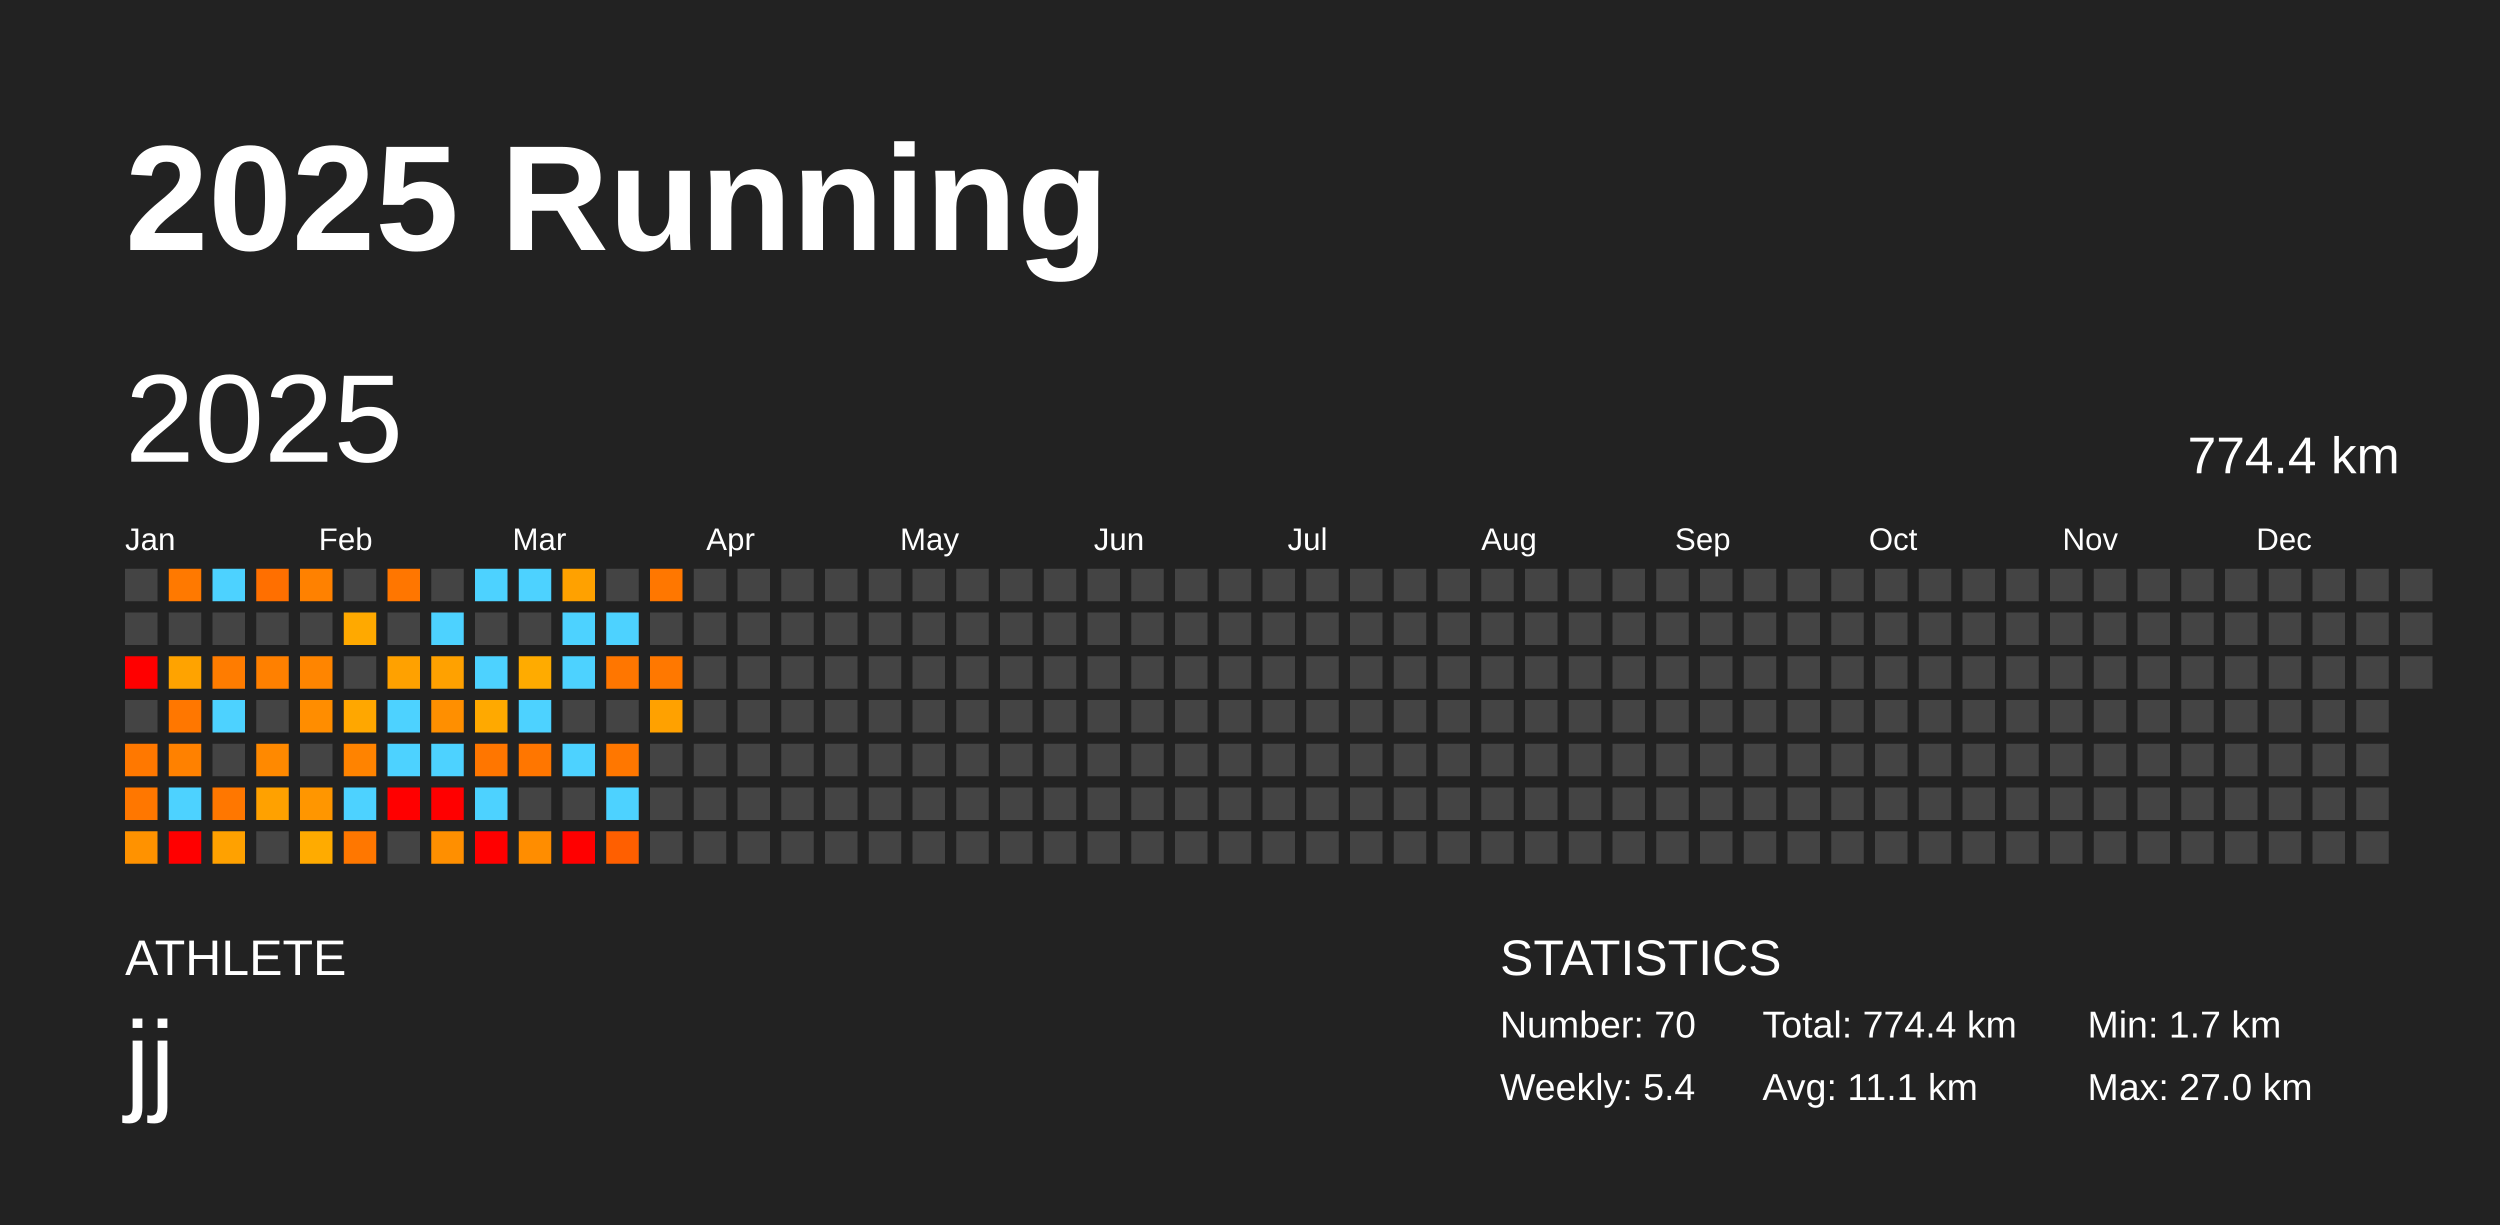
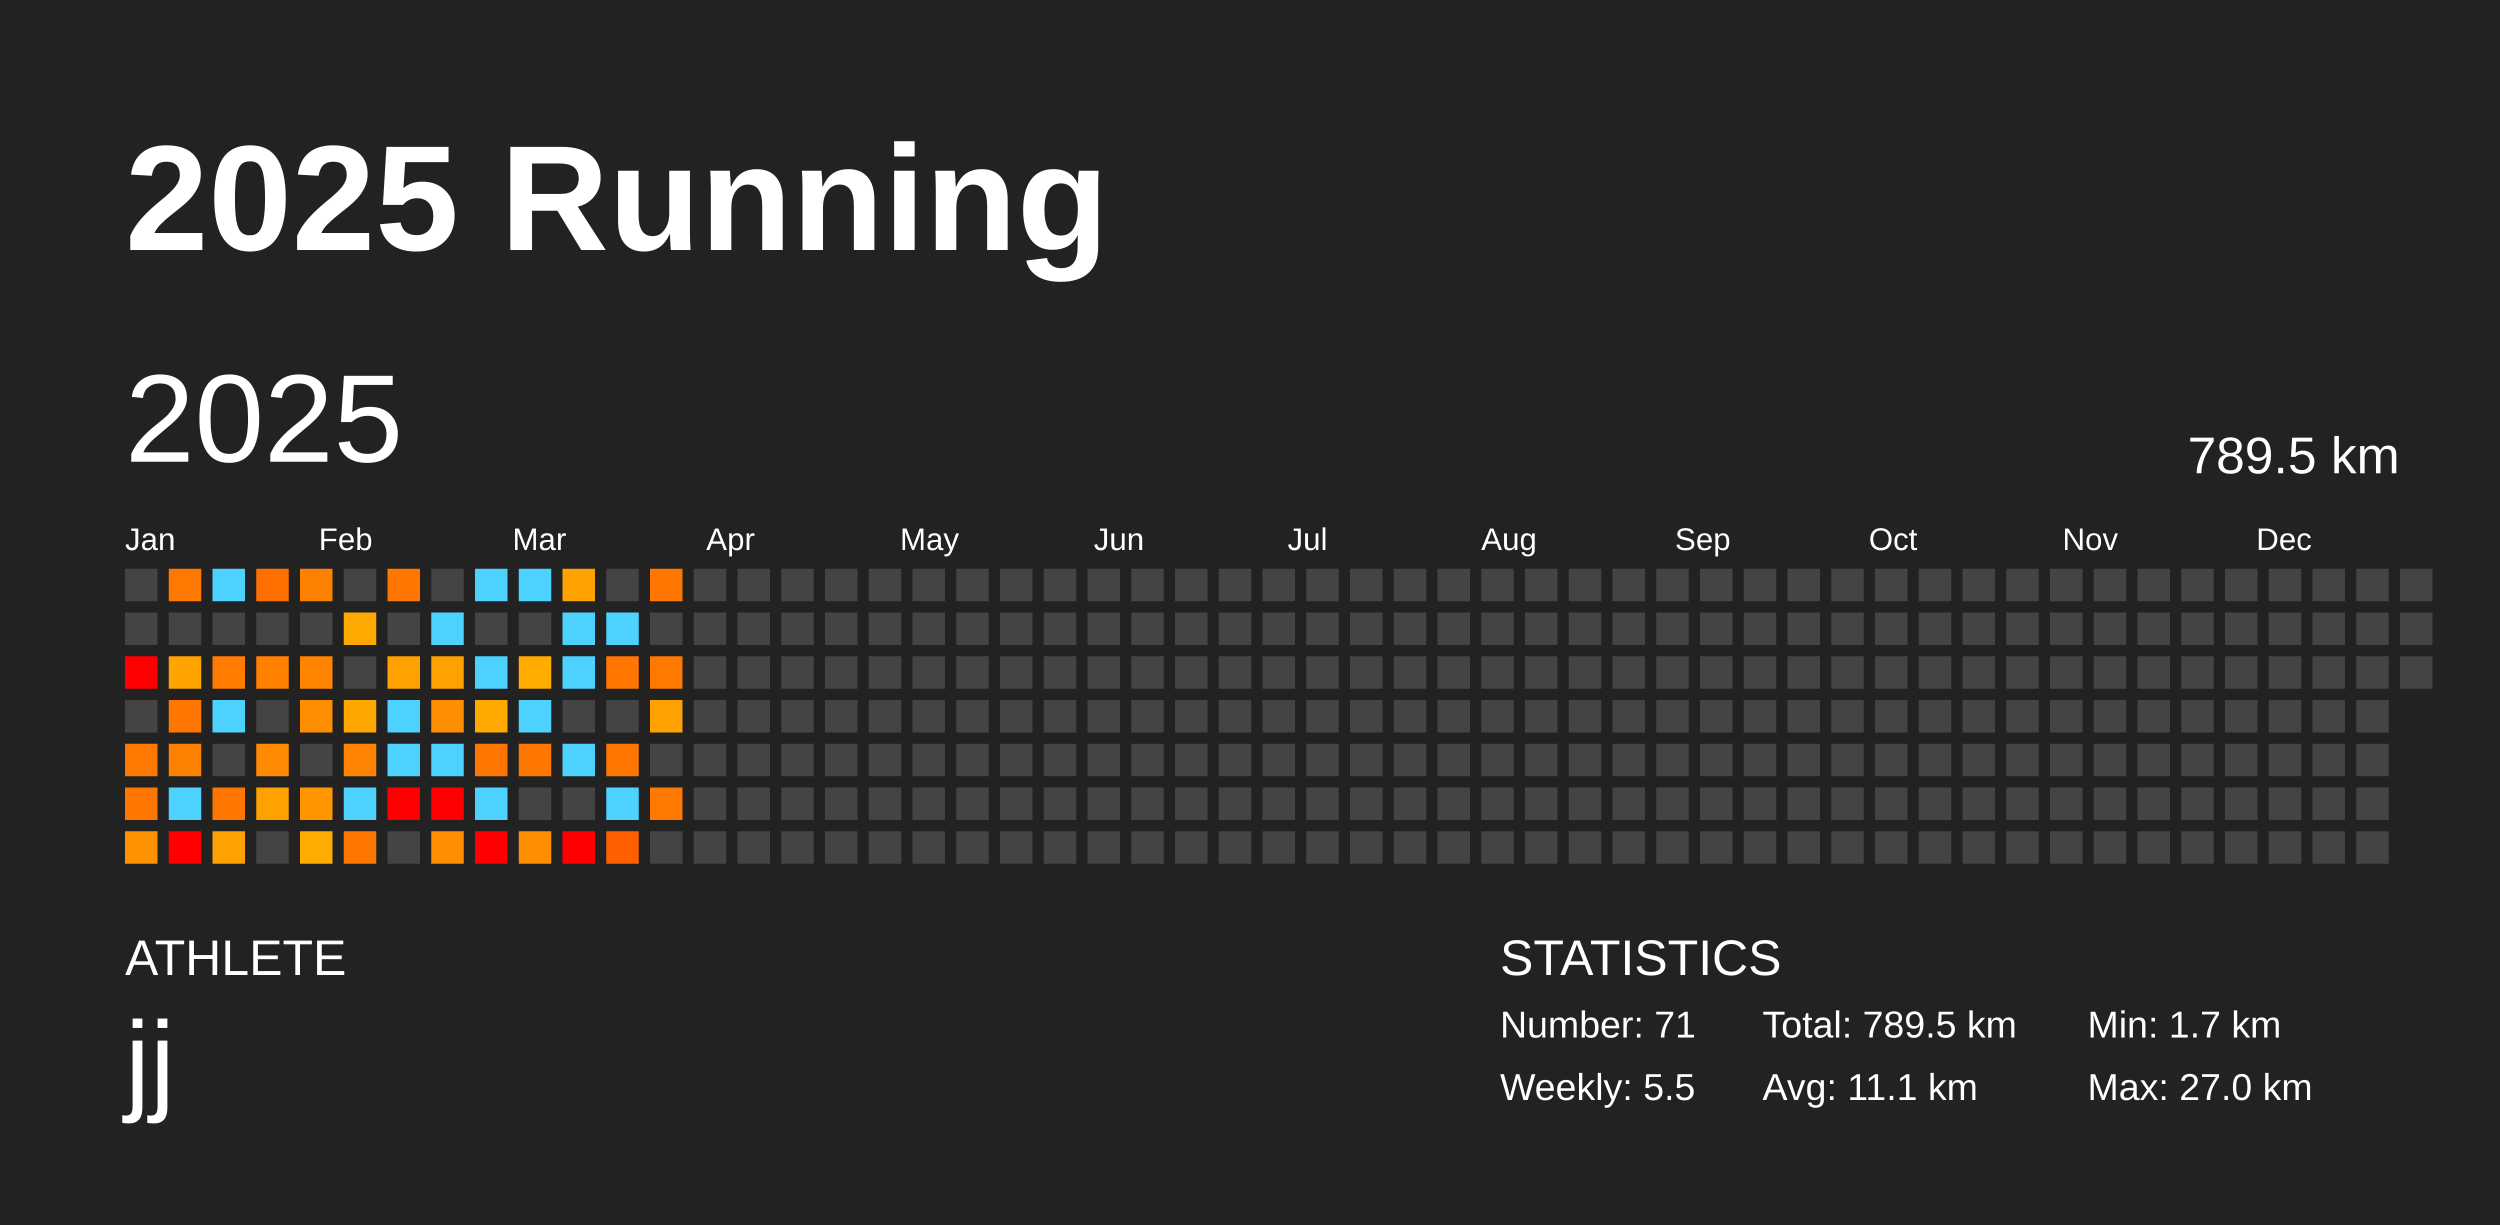
<svg xmlns="http://www.w3.org/2000/svg" baseProfile="full" height="98mm" version="1.1" viewBox="0,0,200,98" width="200mm">
  <defs />
  <rect fill="#222222" height="98" width="200" x="0" y="0" />
  <text fill="#FFFFFF" style="font-size:12px; font-family:Arial; font-weight:bold;" x="10" y="20">2025 Running</text>
  <text fill="#FFFFFF" style="font-size:4px; font-family:Arial" x="10" y="78">ATHLETE</text>
  <text fill="#FFFFFF" style="font-size:9px; font-family:Arial" x="10" y="88">jj</text>
  <text fill="#FFFFFF" style="font-size:4px; font-family:Arial" x="120" y="78">STATISTICS</text>
-   <text fill="#FFFFFF" style="font-size:3px; font-family:Arial" x="120" y="83">Number: 70</text>
-   <text fill="#FFFFFF" style="font-size:3px; font-family:Arial" x="120" y="88">Weekly: 5.4</text>
-   <text fill="#FFFFFF" style="font-size:3px; font-family:Arial" x="141" y="83">Total: 774.4 km</text>
+   <text fill="#FFFFFF" style="font-size:3px; font-family:Arial" x="120" y="83">Number: 71</text>
+   <text fill="#FFFFFF" style="font-size:3px; font-family:Arial" x="120" y="88">Weekly: 5.5</text>
+   <text fill="#FFFFFF" style="font-size:3px; font-family:Arial" x="141" y="83">Total: 789.5 km</text>
  <text fill="#FFFFFF" style="font-size:3px; font-family:Arial" x="141" y="88">Avg: 11.1 km</text>
  <text fill="#FFFFFF" style="font-size:3px; font-family:Arial" x="167" y="83">Min: 1.7 km</text>
  <text fill="#FFFFFF" style="font-size:3px; font-family:Arial" x="167" y="88">Max: 27.0 km</text>
  <text dominant-baseline="hanging" fill="#FFFFFF" style="font-size:10.0px; font-family:Arial;" x="10" y="30">2025</text>
-   <text dominant-baseline="hanging" fill="#FFFFFF" style="font-size:4.125px; font-family:Arial;" x="175" y="35">774.4 km</text>
+   <text dominant-baseline="hanging" fill="#FFFFFF" style="font-size:4.125px; font-family:Arial;" x="175" y="35">789.5 km</text>
  <text fill="#FFFFFF" style="font-size:2.5px; font-family:Arial" x="10.0" y="44">Jan</text>
  <text fill="#FFFFFF" style="font-size:2.5px; font-family:Arial" x="25.5" y="44">Feb</text>
  <text fill="#FFFFFF" style="font-size:2.5px; font-family:Arial" x="41.0" y="44">Mar</text>
  <text fill="#FFFFFF" style="font-size:2.5px; font-family:Arial" x="56.5" y="44">Apr</text>
  <text fill="#FFFFFF" style="font-size:2.5px; font-family:Arial" x="72.0" y="44">May</text>
  <text fill="#FFFFFF" style="font-size:2.5px; font-family:Arial" x="87.5" y="44">Jun</text>
  <text fill="#FFFFFF" style="font-size:2.5px; font-family:Arial" x="103.0" y="44">Jul</text>
  <text fill="#FFFFFF" style="font-size:2.5px; font-family:Arial" x="118.5" y="44">Aug</text>
  <text fill="#FFFFFF" style="font-size:2.5px; font-family:Arial" x="134.0" y="44">Sep</text>
  <text fill="#FFFFFF" style="font-size:2.5px; font-family:Arial" x="149.5" y="44">Oct</text>
  <text fill="#FFFFFF" style="font-size:2.5px; font-family:Arial" x="165.0" y="44">Nov</text>
  <text fill="#FFFFFF" style="font-size:2.5px; font-family:Arial" x="180.5" y="44">Dec</text>
  <rect fill="#444444" height="2.6" width="2.6" x="10.0" y="45.5" />
  <rect fill="#444444" height="2.6" width="2.6" x="10.0" y="49.0" />
  <rect fill="red" height="2.6" width="2.6" x="10.0" y="52.5" />
  <rect fill="#444444" height="2.6" width="2.6" x="10.0" y="56.0" />
  <rect fill="#ff7800" height="2.6" width="2.6" x="10.0" y="59.5" />
  <rect fill="#ff7700" height="2.6" width="2.6" x="10.0" y="63.0" />
  <rect fill="#ff9200" height="2.6" width="2.6" x="10.0" y="66.5" />
  <rect fill="#ff7900" height="2.6" width="2.6" x="13.5" y="45.5" />
  <rect fill="#444444" height="2.6" width="2.6" x="13.5" y="49.0" />
  <rect fill="#ffa300" height="2.6" width="2.6" x="13.5" y="52.5" />
  <rect fill="#ff7700" height="2.6" width="2.6" x="13.5" y="56.0" />
  <rect fill="#ff8100" height="2.6" width="2.6" x="13.5" y="59.5" />
  <rect fill="#4dd2ff" height="2.6" width="2.6" x="13.5" y="63.0" />
  <rect fill="red" height="2.6" width="2.6" x="13.5" y="66.5" />
  <rect fill="#4dd2ff" height="2.6" width="2.6" x="17.0" y="45.5" />
  <rect fill="#444444" height="2.6" width="2.6" x="17.0" y="49.0" />
  <rect fill="#ff7c00" height="2.6" width="2.6" x="17.0" y="52.5" />
  <rect fill="#4dd2ff" height="2.6" width="2.6" x="17.0" y="56.0" />
  <rect fill="#444444" height="2.6" width="2.6" x="17.0" y="59.5" />
  <rect fill="#ff7700" height="2.6" width="2.6" x="17.0" y="63.0" />
  <rect fill="#ffa100" height="2.6" width="2.6" x="17.0" y="66.5" />
  <rect fill="#ff6f00" height="2.6" width="2.6" x="20.5" y="45.5" />
  <rect fill="#444444" height="2.6" width="2.6" x="20.5" y="49.0" />
  <rect fill="#ff8000" height="2.6" width="2.6" x="20.5" y="52.5" />
  <rect fill="#444444" height="2.6" width="2.6" x="20.5" y="56.0" />
  <rect fill="#ff8900" height="2.6" width="2.6" x="20.5" y="59.5" />
  <rect fill="#ffa100" height="2.6" width="2.6" x="20.5" y="63.0" />
  <rect fill="#444444" height="2.6" width="2.6" x="20.5" y="66.5" />
  <rect fill="#ff8100" height="2.6" width="2.6" x="24.0" y="45.5" />
  <rect fill="#444444" height="2.6" width="2.6" x="24.0" y="49.0" />
  <rect fill="#ff8500" height="2.6" width="2.6" x="24.0" y="52.5" />
  <rect fill="#ff8d00" height="2.6" width="2.6" x="24.0" y="56.0" />
  <rect fill="#444444" height="2.6" width="2.6" x="24.0" y="59.5" />
  <rect fill="#ff9600" height="2.6" width="2.6" x="24.0" y="63.0" />
  <rect fill="#ffab00" height="2.6" width="2.6" x="24.0" y="66.5" />
  <rect fill="#444444" height="2.6" width="2.6" x="27.5" y="45.5" />
  <rect fill="#ffa900" height="2.6" width="2.6" x="27.5" y="49.0" />
  <rect fill="#444444" height="2.6" width="2.6" x="27.5" y="52.5" />
  <rect fill="#ffa700" height="2.6" width="2.6" x="27.5" y="56.0" />
  <rect fill="#ff8300" height="2.6" width="2.6" x="27.5" y="59.5" />
  <rect fill="#4dd2ff" height="2.6" width="2.6" x="27.5" y="63.0" />
  <rect fill="#ff7700" height="2.6" width="2.6" x="27.5" y="66.5" />
  <rect fill="#ff7600" height="2.6" width="2.6" x="31.0" y="45.5" />
  <rect fill="#444444" height="2.6" width="2.6" x="31.0" y="49.0" />
  <rect fill="#ffa100" height="2.6" width="2.6" x="31.0" y="52.5" />
  <rect fill="#4dd2ff" height="2.6" width="2.6" x="31.0" y="56.0" />
  <rect fill="#4dd2ff" height="2.6" width="2.6" x="31.0" y="59.5" />
  <rect fill="red" height="2.6" width="2.6" x="31.0" y="63.0" />
  <rect fill="#444444" height="2.6" width="2.6" x="31.0" y="66.5" />
  <rect fill="#444444" height="2.6" width="2.6" x="34.5" y="45.5" />
  <rect fill="#4dd2ff" height="2.6" width="2.6" x="34.5" y="49.0" />
  <rect fill="#ffa100" height="2.6" width="2.6" x="34.5" y="52.5" />
  <rect fill="#ff8f00" height="2.6" width="2.6" x="34.5" y="56.0" />
  <rect fill="#4dd2ff" height="2.6" width="2.6" x="34.5" y="59.5" />
  <rect fill="red" height="2.6" width="2.6" x="34.5" y="63.0" />
  <rect fill="#ff8f00" height="2.6" width="2.6" x="34.5" y="66.5" />
  <rect fill="#4dd2ff" height="2.6" width="2.6" x="38.0" y="45.5" />
  <rect fill="#444444" height="2.6" width="2.6" x="38.0" y="49.0" />
  <rect fill="#4dd2ff" height="2.6" width="2.6" x="38.0" y="52.5" />
  <rect fill="#ffa900" height="2.6" width="2.6" x="38.0" y="56.0" />
  <rect fill="#ff7600" height="2.6" width="2.6" x="38.0" y="59.5" />
  <rect fill="#4dd2ff" height="2.6" width="2.6" x="38.0" y="63.0" />
  <rect fill="red" height="2.6" width="2.6" x="38.0" y="66.5" />
  <rect fill="#4dd2ff" height="2.6" width="2.6" x="41.5" y="45.5" />
  <rect fill="#444444" height="2.6" width="2.6" x="41.5" y="49.0" />
  <rect fill="#ffab00" height="2.6" width="2.6" x="41.5" y="52.5" />
  <rect fill="#4dd2ff" height="2.6" width="2.6" x="41.5" y="56.0" />
  <rect fill="#ff7600" height="2.6" width="2.6" x="41.5" y="59.5" />
  <rect fill="#444444" height="2.6" width="2.6" x="41.5" y="63.0" />
  <rect fill="#ff8d00" height="2.6" width="2.6" x="41.5" y="66.5" />
  <rect fill="#ffa100" height="2.6" width="2.6" x="45.0" y="45.5" />
  <rect fill="#4dd2ff" height="2.6" width="2.6" x="45.0" y="49.0" />
  <rect fill="#4dd2ff" height="2.6" width="2.6" x="45.0" y="52.5" />
  <rect fill="#444444" height="2.6" width="2.6" x="45.0" y="56.0" />
  <rect fill="#4dd2ff" height="2.6" width="2.6" x="45.0" y="59.5" />
  <rect fill="#444444" height="2.6" width="2.6" x="45.0" y="63.0" />
  <rect fill="red" height="2.6" width="2.6" x="45.0" y="66.5" />
  <rect fill="#444444" height="2.6" width="2.6" x="48.5" y="45.5" />
  <rect fill="#4dd2ff" height="2.6" width="2.6" x="48.5" y="49.0" />
  <rect fill="#ff7600" height="2.6" width="2.6" x="48.5" y="52.5" />
  <rect fill="#444444" height="2.6" width="2.6" x="48.5" y="56.0" />
  <rect fill="#ff7700" height="2.6" width="2.6" x="48.5" y="59.5" />
  <rect fill="#4dd2ff" height="2.6" width="2.6" x="48.5" y="63.0" />
  <rect fill="#ff5f00" height="2.6" width="2.6" x="48.5" y="66.5" />
  <rect fill="#ff7700" height="2.6" width="2.6" x="52.0" y="45.5" />
  <rect fill="#444444" height="2.6" width="2.6" x="52.0" y="49.0" />
  <rect fill="#ff7800" height="2.6" width="2.6" x="52.0" y="52.5" />
  <rect fill="#ffa100" height="2.6" width="2.6" x="52.0" y="56.0" />
  <rect fill="#444444" height="2.6" width="2.6" x="52.0" y="59.5" />
-   <rect fill="#444444" height="2.6" width="2.6" x="52.0" y="63.0" />
+   <rect fill="#ff7800" height="2.6" width="2.6" x="52.0" y="63.0" />
  <rect fill="#444444" height="2.6" width="2.6" x="52.0" y="66.5" />
  <rect fill="#444444" height="2.6" width="2.6" x="55.5" y="45.5" />
  <rect fill="#444444" height="2.6" width="2.6" x="55.5" y="49.0" />
  <rect fill="#444444" height="2.6" width="2.6" x="55.5" y="52.5" />
  <rect fill="#444444" height="2.6" width="2.6" x="55.5" y="56.0" />
  <rect fill="#444444" height="2.6" width="2.6" x="55.5" y="59.5" />
  <rect fill="#444444" height="2.6" width="2.6" x="55.5" y="63.0" />
  <rect fill="#444444" height="2.6" width="2.6" x="55.5" y="66.5" />
  <rect fill="#444444" height="2.6" width="2.6" x="59.0" y="45.5" />
  <rect fill="#444444" height="2.6" width="2.6" x="59.0" y="49.0" />
  <rect fill="#444444" height="2.6" width="2.6" x="59.0" y="52.5" />
  <rect fill="#444444" height="2.6" width="2.6" x="59.0" y="56.0" />
  <rect fill="#444444" height="2.6" width="2.6" x="59.0" y="59.5" />
  <rect fill="#444444" height="2.6" width="2.6" x="59.0" y="63.0" />
  <rect fill="#444444" height="2.6" width="2.6" x="59.0" y="66.5" />
  <rect fill="#444444" height="2.6" width="2.6" x="62.5" y="45.5" />
  <rect fill="#444444" height="2.6" width="2.6" x="62.5" y="49.0" />
  <rect fill="#444444" height="2.6" width="2.6" x="62.5" y="52.5" />
  <rect fill="#444444" height="2.6" width="2.6" x="62.5" y="56.0" />
  <rect fill="#444444" height="2.6" width="2.6" x="62.5" y="59.5" />
  <rect fill="#444444" height="2.6" width="2.6" x="62.5" y="63.0" />
  <rect fill="#444444" height="2.6" width="2.6" x="62.5" y="66.5" />
  <rect fill="#444444" height="2.6" width="2.6" x="66.0" y="45.5" />
  <rect fill="#444444" height="2.6" width="2.6" x="66.0" y="49.0" />
  <rect fill="#444444" height="2.6" width="2.6" x="66.0" y="52.5" />
  <rect fill="#444444" height="2.6" width="2.6" x="66.0" y="56.0" />
  <rect fill="#444444" height="2.6" width="2.6" x="66.0" y="59.5" />
  <rect fill="#444444" height="2.6" width="2.6" x="66.0" y="63.0" />
  <rect fill="#444444" height="2.6" width="2.6" x="66.0" y="66.5" />
  <rect fill="#444444" height="2.6" width="2.6" x="69.5" y="45.5" />
  <rect fill="#444444" height="2.6" width="2.6" x="69.5" y="49.0" />
  <rect fill="#444444" height="2.6" width="2.6" x="69.5" y="52.5" />
  <rect fill="#444444" height="2.6" width="2.6" x="69.5" y="56.0" />
  <rect fill="#444444" height="2.6" width="2.6" x="69.5" y="59.5" />
  <rect fill="#444444" height="2.6" width="2.6" x="69.5" y="63.0" />
  <rect fill="#444444" height="2.6" width="2.6" x="69.5" y="66.5" />
  <rect fill="#444444" height="2.6" width="2.6" x="73.0" y="45.5" />
  <rect fill="#444444" height="2.6" width="2.6" x="73.0" y="49.0" />
  <rect fill="#444444" height="2.6" width="2.6" x="73.0" y="52.5" />
  <rect fill="#444444" height="2.6" width="2.6" x="73.0" y="56.0" />
  <rect fill="#444444" height="2.6" width="2.6" x="73.0" y="59.5" />
  <rect fill="#444444" height="2.6" width="2.6" x="73.0" y="63.0" />
  <rect fill="#444444" height="2.6" width="2.6" x="73.0" y="66.5" />
  <rect fill="#444444" height="2.6" width="2.6" x="76.5" y="45.5" />
  <rect fill="#444444" height="2.6" width="2.6" x="76.5" y="49.0" />
  <rect fill="#444444" height="2.6" width="2.6" x="76.5" y="52.5" />
  <rect fill="#444444" height="2.6" width="2.6" x="76.5" y="56.0" />
  <rect fill="#444444" height="2.6" width="2.6" x="76.5" y="59.5" />
  <rect fill="#444444" height="2.6" width="2.6" x="76.5" y="63.0" />
  <rect fill="#444444" height="2.6" width="2.6" x="76.5" y="66.5" />
  <rect fill="#444444" height="2.6" width="2.6" x="80.0" y="45.5" />
  <rect fill="#444444" height="2.6" width="2.6" x="80.0" y="49.0" />
  <rect fill="#444444" height="2.6" width="2.6" x="80.0" y="52.5" />
  <rect fill="#444444" height="2.6" width="2.6" x="80.0" y="56.0" />
  <rect fill="#444444" height="2.6" width="2.6" x="80.0" y="59.5" />
  <rect fill="#444444" height="2.6" width="2.6" x="80.0" y="63.0" />
  <rect fill="#444444" height="2.6" width="2.6" x="80.0" y="66.5" />
  <rect fill="#444444" height="2.6" width="2.6" x="83.5" y="45.5" />
  <rect fill="#444444" height="2.6" width="2.6" x="83.5" y="49.0" />
  <rect fill="#444444" height="2.6" width="2.6" x="83.5" y="52.5" />
  <rect fill="#444444" height="2.6" width="2.6" x="83.5" y="56.0" />
  <rect fill="#444444" height="2.6" width="2.6" x="83.5" y="59.5" />
  <rect fill="#444444" height="2.6" width="2.6" x="83.5" y="63.0" />
  <rect fill="#444444" height="2.6" width="2.6" x="83.5" y="66.5" />
  <rect fill="#444444" height="2.6" width="2.6" x="87.0" y="45.5" />
  <rect fill="#444444" height="2.6" width="2.6" x="87.0" y="49.0" />
  <rect fill="#444444" height="2.6" width="2.6" x="87.0" y="52.5" />
  <rect fill="#444444" height="2.6" width="2.6" x="87.0" y="56.0" />
  <rect fill="#444444" height="2.6" width="2.6" x="87.0" y="59.5" />
  <rect fill="#444444" height="2.6" width="2.6" x="87.0" y="63.0" />
  <rect fill="#444444" height="2.6" width="2.6" x="87.0" y="66.5" />
  <rect fill="#444444" height="2.6" width="2.6" x="90.5" y="45.5" />
  <rect fill="#444444" height="2.6" width="2.6" x="90.5" y="49.0" />
  <rect fill="#444444" height="2.6" width="2.6" x="90.5" y="52.5" />
  <rect fill="#444444" height="2.6" width="2.6" x="90.5" y="56.0" />
  <rect fill="#444444" height="2.6" width="2.6" x="90.5" y="59.5" />
  <rect fill="#444444" height="2.6" width="2.6" x="90.5" y="63.0" />
  <rect fill="#444444" height="2.6" width="2.6" x="90.5" y="66.5" />
  <rect fill="#444444" height="2.6" width="2.6" x="94.0" y="45.5" />
  <rect fill="#444444" height="2.6" width="2.6" x="94.0" y="49.0" />
  <rect fill="#444444" height="2.6" width="2.6" x="94.0" y="52.5" />
  <rect fill="#444444" height="2.6" width="2.6" x="94.0" y="56.0" />
  <rect fill="#444444" height="2.6" width="2.6" x="94.0" y="59.5" />
  <rect fill="#444444" height="2.6" width="2.6" x="94.0" y="63.0" />
  <rect fill="#444444" height="2.6" width="2.6" x="94.0" y="66.5" />
  <rect fill="#444444" height="2.6" width="2.6" x="97.5" y="45.5" />
  <rect fill="#444444" height="2.6" width="2.6" x="97.5" y="49.0" />
  <rect fill="#444444" height="2.6" width="2.6" x="97.5" y="52.5" />
  <rect fill="#444444" height="2.6" width="2.6" x="97.5" y="56.0" />
  <rect fill="#444444" height="2.6" width="2.6" x="97.5" y="59.5" />
  <rect fill="#444444" height="2.6" width="2.6" x="97.5" y="63.0" />
  <rect fill="#444444" height="2.6" width="2.6" x="97.5" y="66.5" />
  <rect fill="#444444" height="2.6" width="2.6" x="101.0" y="45.5" />
  <rect fill="#444444" height="2.6" width="2.6" x="101.0" y="49.0" />
  <rect fill="#444444" height="2.6" width="2.6" x="101.0" y="52.5" />
  <rect fill="#444444" height="2.6" width="2.6" x="101.0" y="56.0" />
  <rect fill="#444444" height="2.6" width="2.6" x="101.0" y="59.5" />
  <rect fill="#444444" height="2.6" width="2.6" x="101.0" y="63.0" />
  <rect fill="#444444" height="2.6" width="2.6" x="101.0" y="66.5" />
  <rect fill="#444444" height="2.6" width="2.6" x="104.5" y="45.5" />
  <rect fill="#444444" height="2.6" width="2.6" x="104.5" y="49.0" />
  <rect fill="#444444" height="2.6" width="2.6" x="104.5" y="52.5" />
  <rect fill="#444444" height="2.6" width="2.6" x="104.5" y="56.0" />
  <rect fill="#444444" height="2.6" width="2.6" x="104.5" y="59.5" />
  <rect fill="#444444" height="2.6" width="2.6" x="104.5" y="63.0" />
  <rect fill="#444444" height="2.6" width="2.6" x="104.5" y="66.5" />
  <rect fill="#444444" height="2.6" width="2.6" x="108.0" y="45.5" />
  <rect fill="#444444" height="2.6" width="2.6" x="108.0" y="49.0" />
  <rect fill="#444444" height="2.6" width="2.6" x="108.0" y="52.5" />
  <rect fill="#444444" height="2.6" width="2.6" x="108.0" y="56.0" />
  <rect fill="#444444" height="2.6" width="2.6" x="108.0" y="59.5" />
  <rect fill="#444444" height="2.6" width="2.6" x="108.0" y="63.0" />
  <rect fill="#444444" height="2.6" width="2.6" x="108.0" y="66.5" />
  <rect fill="#444444" height="2.6" width="2.6" x="111.5" y="45.5" />
  <rect fill="#444444" height="2.6" width="2.6" x="111.5" y="49.0" />
  <rect fill="#444444" height="2.6" width="2.6" x="111.5" y="52.5" />
  <rect fill="#444444" height="2.6" width="2.6" x="111.5" y="56.0" />
  <rect fill="#444444" height="2.6" width="2.6" x="111.5" y="59.5" />
  <rect fill="#444444" height="2.6" width="2.6" x="111.5" y="63.0" />
  <rect fill="#444444" height="2.6" width="2.6" x="111.5" y="66.5" />
  <rect fill="#444444" height="2.6" width="2.6" x="115.0" y="45.5" />
  <rect fill="#444444" height="2.6" width="2.6" x="115.0" y="49.0" />
  <rect fill="#444444" height="2.6" width="2.6" x="115.0" y="52.5" />
  <rect fill="#444444" height="2.6" width="2.6" x="115.0" y="56.0" />
  <rect fill="#444444" height="2.6" width="2.6" x="115.0" y="59.5" />
  <rect fill="#444444" height="2.6" width="2.6" x="115.0" y="63.0" />
  <rect fill="#444444" height="2.6" width="2.6" x="115.0" y="66.5" />
  <rect fill="#444444" height="2.6" width="2.6" x="118.5" y="45.5" />
  <rect fill="#444444" height="2.6" width="2.6" x="118.5" y="49.0" />
  <rect fill="#444444" height="2.6" width="2.6" x="118.5" y="52.5" />
  <rect fill="#444444" height="2.6" width="2.6" x="118.5" y="56.0" />
  <rect fill="#444444" height="2.6" width="2.6" x="118.5" y="59.5" />
  <rect fill="#444444" height="2.6" width="2.6" x="118.5" y="63.0" />
  <rect fill="#444444" height="2.6" width="2.6" x="118.5" y="66.5" />
  <rect fill="#444444" height="2.6" width="2.6" x="122.0" y="45.5" />
  <rect fill="#444444" height="2.6" width="2.6" x="122.0" y="49.0" />
  <rect fill="#444444" height="2.6" width="2.6" x="122.0" y="52.5" />
  <rect fill="#444444" height="2.6" width="2.6" x="122.0" y="56.0" />
  <rect fill="#444444" height="2.6" width="2.6" x="122.0" y="59.5" />
  <rect fill="#444444" height="2.6" width="2.6" x="122.0" y="63.0" />
  <rect fill="#444444" height="2.6" width="2.6" x="122.0" y="66.5" />
  <rect fill="#444444" height="2.6" width="2.6" x="125.5" y="45.5" />
  <rect fill="#444444" height="2.6" width="2.6" x="125.5" y="49.0" />
  <rect fill="#444444" height="2.6" width="2.6" x="125.5" y="52.5" />
  <rect fill="#444444" height="2.6" width="2.6" x="125.5" y="56.0" />
  <rect fill="#444444" height="2.6" width="2.6" x="125.5" y="59.5" />
  <rect fill="#444444" height="2.6" width="2.6" x="125.5" y="63.0" />
  <rect fill="#444444" height="2.6" width="2.6" x="125.5" y="66.5" />
  <rect fill="#444444" height="2.6" width="2.6" x="129.0" y="45.5" />
  <rect fill="#444444" height="2.6" width="2.6" x="129.0" y="49.0" />
  <rect fill="#444444" height="2.6" width="2.6" x="129.0" y="52.5" />
  <rect fill="#444444" height="2.6" width="2.6" x="129.0" y="56.0" />
  <rect fill="#444444" height="2.6" width="2.6" x="129.0" y="59.5" />
  <rect fill="#444444" height="2.6" width="2.6" x="129.0" y="63.0" />
  <rect fill="#444444" height="2.6" width="2.6" x="129.0" y="66.5" />
  <rect fill="#444444" height="2.6" width="2.6" x="132.5" y="45.5" />
  <rect fill="#444444" height="2.6" width="2.6" x="132.5" y="49.0" />
  <rect fill="#444444" height="2.6" width="2.6" x="132.5" y="52.5" />
  <rect fill="#444444" height="2.6" width="2.6" x="132.5" y="56.0" />
  <rect fill="#444444" height="2.6" width="2.6" x="132.5" y="59.5" />
  <rect fill="#444444" height="2.6" width="2.6" x="132.5" y="63.0" />
  <rect fill="#444444" height="2.6" width="2.6" x="132.5" y="66.5" />
  <rect fill="#444444" height="2.6" width="2.6" x="136.0" y="45.5" />
  <rect fill="#444444" height="2.6" width="2.6" x="136.0" y="49.0" />
  <rect fill="#444444" height="2.6" width="2.6" x="136.0" y="52.5" />
  <rect fill="#444444" height="2.6" width="2.6" x="136.0" y="56.0" />
  <rect fill="#444444" height="2.6" width="2.6" x="136.0" y="59.5" />
  <rect fill="#444444" height="2.6" width="2.6" x="136.0" y="63.0" />
  <rect fill="#444444" height="2.6" width="2.6" x="136.0" y="66.5" />
  <rect fill="#444444" height="2.6" width="2.6" x="139.5" y="45.5" />
  <rect fill="#444444" height="2.6" width="2.6" x="139.5" y="49.0" />
  <rect fill="#444444" height="2.6" width="2.6" x="139.5" y="52.5" />
  <rect fill="#444444" height="2.6" width="2.6" x="139.5" y="56.0" />
  <rect fill="#444444" height="2.6" width="2.6" x="139.5" y="59.5" />
  <rect fill="#444444" height="2.6" width="2.6" x="139.5" y="63.0" />
  <rect fill="#444444" height="2.6" width="2.6" x="139.5" y="66.5" />
  <rect fill="#444444" height="2.6" width="2.6" x="143.0" y="45.5" />
  <rect fill="#444444" height="2.6" width="2.6" x="143.0" y="49.0" />
  <rect fill="#444444" height="2.6" width="2.6" x="143.0" y="52.5" />
  <rect fill="#444444" height="2.6" width="2.6" x="143.0" y="56.0" />
  <rect fill="#444444" height="2.6" width="2.6" x="143.0" y="59.5" />
  <rect fill="#444444" height="2.6" width="2.6" x="143.0" y="63.0" />
  <rect fill="#444444" height="2.6" width="2.6" x="143.0" y="66.5" />
  <rect fill="#444444" height="2.6" width="2.6" x="146.5" y="45.5" />
  <rect fill="#444444" height="2.6" width="2.6" x="146.5" y="49.0" />
  <rect fill="#444444" height="2.6" width="2.6" x="146.5" y="52.5" />
  <rect fill="#444444" height="2.6" width="2.6" x="146.5" y="56.0" />
  <rect fill="#444444" height="2.6" width="2.6" x="146.5" y="59.5" />
  <rect fill="#444444" height="2.6" width="2.6" x="146.5" y="63.0" />
  <rect fill="#444444" height="2.6" width="2.6" x="146.5" y="66.5" />
  <rect fill="#444444" height="2.6" width="2.6" x="150.0" y="45.5" />
  <rect fill="#444444" height="2.6" width="2.6" x="150.0" y="49.0" />
  <rect fill="#444444" height="2.6" width="2.6" x="150.0" y="52.5" />
  <rect fill="#444444" height="2.6" width="2.6" x="150.0" y="56.0" />
  <rect fill="#444444" height="2.6" width="2.6" x="150.0" y="59.5" />
  <rect fill="#444444" height="2.6" width="2.6" x="150.0" y="63.0" />
  <rect fill="#444444" height="2.6" width="2.6" x="150.0" y="66.5" />
  <rect fill="#444444" height="2.6" width="2.6" x="153.5" y="45.5" />
  <rect fill="#444444" height="2.6" width="2.6" x="153.5" y="49.0" />
  <rect fill="#444444" height="2.6" width="2.6" x="153.5" y="52.5" />
  <rect fill="#444444" height="2.6" width="2.6" x="153.5" y="56.0" />
  <rect fill="#444444" height="2.6" width="2.6" x="153.5" y="59.5" />
  <rect fill="#444444" height="2.6" width="2.6" x="153.5" y="63.0" />
  <rect fill="#444444" height="2.6" width="2.6" x="153.5" y="66.5" />
  <rect fill="#444444" height="2.6" width="2.6" x="157.0" y="45.5" />
  <rect fill="#444444" height="2.6" width="2.6" x="157.0" y="49.0" />
  <rect fill="#444444" height="2.6" width="2.6" x="157.0" y="52.5" />
  <rect fill="#444444" height="2.6" width="2.6" x="157.0" y="56.0" />
  <rect fill="#444444" height="2.6" width="2.6" x="157.0" y="59.5" />
  <rect fill="#444444" height="2.6" width="2.6" x="157.0" y="63.0" />
  <rect fill="#444444" height="2.6" width="2.6" x="157.0" y="66.5" />
  <rect fill="#444444" height="2.6" width="2.6" x="160.5" y="45.5" />
  <rect fill="#444444" height="2.6" width="2.6" x="160.5" y="49.0" />
  <rect fill="#444444" height="2.6" width="2.6" x="160.5" y="52.5" />
  <rect fill="#444444" height="2.6" width="2.6" x="160.5" y="56.0" />
  <rect fill="#444444" height="2.6" width="2.6" x="160.5" y="59.5" />
  <rect fill="#444444" height="2.6" width="2.6" x="160.5" y="63.0" />
  <rect fill="#444444" height="2.6" width="2.6" x="160.5" y="66.5" />
  <rect fill="#444444" height="2.6" width="2.6" x="164.0" y="45.5" />
  <rect fill="#444444" height="2.6" width="2.6" x="164.0" y="49.0" />
  <rect fill="#444444" height="2.6" width="2.6" x="164.0" y="52.5" />
  <rect fill="#444444" height="2.6" width="2.6" x="164.0" y="56.0" />
  <rect fill="#444444" height="2.6" width="2.6" x="164.0" y="59.5" />
  <rect fill="#444444" height="2.6" width="2.6" x="164.0" y="63.0" />
  <rect fill="#444444" height="2.6" width="2.6" x="164.0" y="66.5" />
  <rect fill="#444444" height="2.6" width="2.6" x="167.5" y="45.5" />
  <rect fill="#444444" height="2.6" width="2.6" x="167.5" y="49.0" />
  <rect fill="#444444" height="2.6" width="2.6" x="167.5" y="52.5" />
  <rect fill="#444444" height="2.6" width="2.6" x="167.5" y="56.0" />
  <rect fill="#444444" height="2.6" width="2.6" x="167.5" y="59.5" />
  <rect fill="#444444" height="2.6" width="2.6" x="167.5" y="63.0" />
  <rect fill="#444444" height="2.6" width="2.6" x="167.5" y="66.5" />
  <rect fill="#444444" height="2.6" width="2.6" x="171.0" y="45.5" />
  <rect fill="#444444" height="2.6" width="2.6" x="171.0" y="49.0" />
  <rect fill="#444444" height="2.6" width="2.6" x="171.0" y="52.5" />
  <rect fill="#444444" height="2.6" width="2.6" x="171.0" y="56.0" />
  <rect fill="#444444" height="2.6" width="2.6" x="171.0" y="59.5" />
  <rect fill="#444444" height="2.6" width="2.6" x="171.0" y="63.0" />
  <rect fill="#444444" height="2.6" width="2.6" x="171.0" y="66.5" />
  <rect fill="#444444" height="2.6" width="2.6" x="174.5" y="45.5" />
  <rect fill="#444444" height="2.6" width="2.6" x="174.5" y="49.0" />
  <rect fill="#444444" height="2.6" width="2.6" x="174.5" y="52.5" />
  <rect fill="#444444" height="2.6" width="2.6" x="174.5" y="56.0" />
  <rect fill="#444444" height="2.6" width="2.6" x="174.5" y="59.5" />
  <rect fill="#444444" height="2.6" width="2.6" x="174.5" y="63.0" />
  <rect fill="#444444" height="2.6" width="2.6" x="174.5" y="66.5" />
  <rect fill="#444444" height="2.6" width="2.6" x="178.0" y="45.5" />
  <rect fill="#444444" height="2.6" width="2.6" x="178.0" y="49.0" />
  <rect fill="#444444" height="2.6" width="2.6" x="178.0" y="52.5" />
  <rect fill="#444444" height="2.6" width="2.6" x="178.0" y="56.0" />
  <rect fill="#444444" height="2.6" width="2.6" x="178.0" y="59.5" />
  <rect fill="#444444" height="2.6" width="2.6" x="178.0" y="63.0" />
  <rect fill="#444444" height="2.6" width="2.6" x="178.0" y="66.5" />
  <rect fill="#444444" height="2.6" width="2.6" x="181.5" y="45.5" />
  <rect fill="#444444" height="2.6" width="2.6" x="181.5" y="49.0" />
  <rect fill="#444444" height="2.6" width="2.6" x="181.5" y="52.5" />
  <rect fill="#444444" height="2.6" width="2.6" x="181.5" y="56.0" />
  <rect fill="#444444" height="2.6" width="2.6" x="181.5" y="59.5" />
  <rect fill="#444444" height="2.6" width="2.6" x="181.5" y="63.0" />
  <rect fill="#444444" height="2.6" width="2.6" x="181.5" y="66.5" />
  <rect fill="#444444" height="2.6" width="2.6" x="185.0" y="45.5" />
  <rect fill="#444444" height="2.6" width="2.6" x="185.0" y="49.0" />
  <rect fill="#444444" height="2.6" width="2.6" x="185.0" y="52.5" />
  <rect fill="#444444" height="2.6" width="2.6" x="185.0" y="56.0" />
  <rect fill="#444444" height="2.6" width="2.6" x="185.0" y="59.5" />
  <rect fill="#444444" height="2.6" width="2.6" x="185.0" y="63.0" />
  <rect fill="#444444" height="2.6" width="2.6" x="185.0" y="66.5" />
  <rect fill="#444444" height="2.6" width="2.6" x="188.5" y="45.5" />
  <rect fill="#444444" height="2.6" width="2.6" x="188.5" y="49.0" />
  <rect fill="#444444" height="2.6" width="2.6" x="188.5" y="52.5" />
  <rect fill="#444444" height="2.6" width="2.6" x="188.5" y="56.0" />
  <rect fill="#444444" height="2.6" width="2.6" x="188.5" y="59.5" />
  <rect fill="#444444" height="2.6" width="2.6" x="188.5" y="63.0" />
  <rect fill="#444444" height="2.6" width="2.6" x="188.5" y="66.5" />
  <rect fill="#444444" height="2.6" width="2.6" x="192.0" y="45.5" />
  <rect fill="#444444" height="2.6" width="2.6" x="192.0" y="49.0" />
  <rect fill="#444444" height="2.6" width="2.6" x="192.0" y="52.5" />
</svg>
